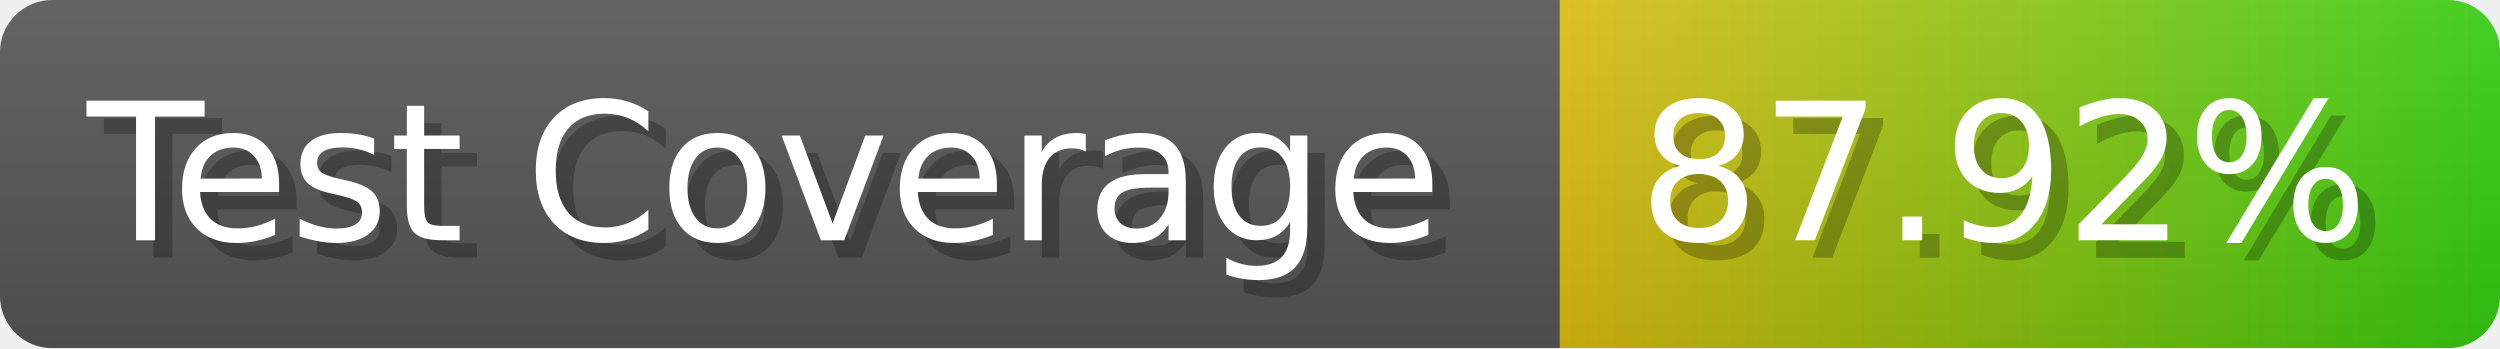
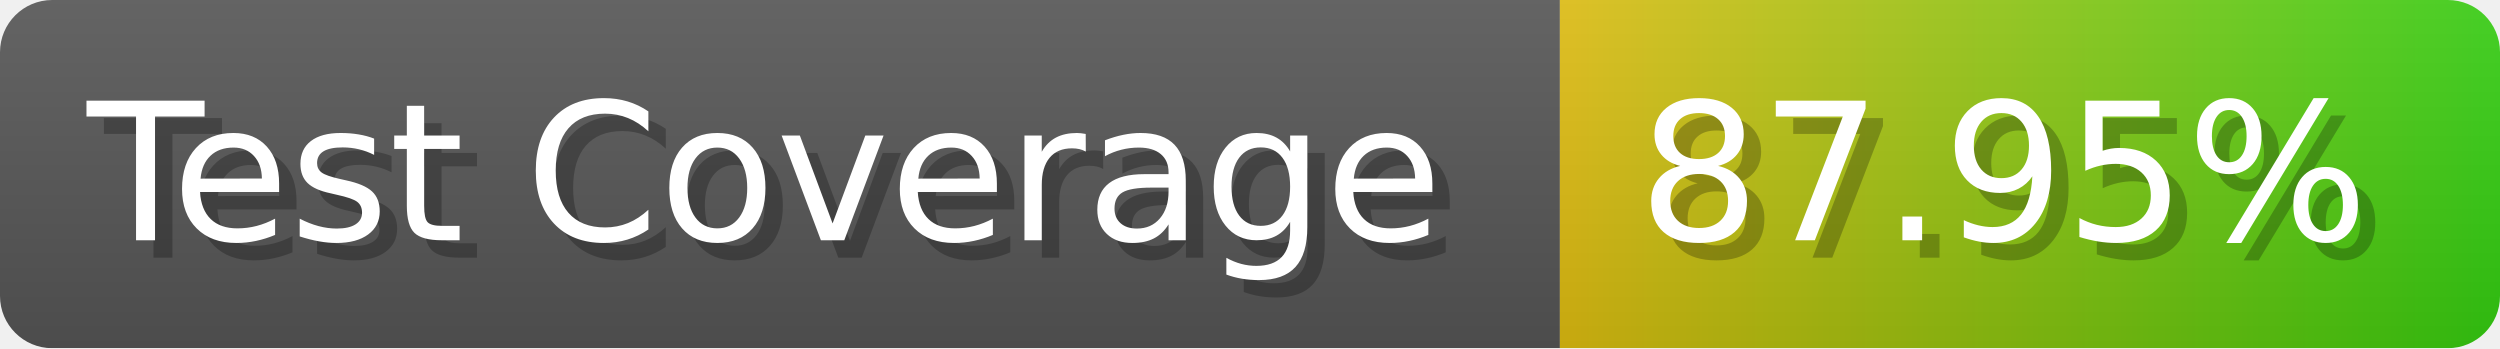
- <svg xmlns="http://www.w3.org/2000/svg" width="143.6" height="20" viewBox="0 0 1436 200" role="img" aria-label="Test Coverage: 87.92%">
+ <svg xmlns="http://www.w3.org/2000/svg" width="143.6" height="20" viewBox="0 0 1436 200" role="img" aria-label="Test Coverage: 87.95%">
  <linearGradient id="a" x2="0" y2="100%">
    <stop offset="0" stop-opacity=".1" stop-color="#EEE" />
    <stop offset="1" stop-opacity=".1" />
  </linearGradient>
  <mask id="m">
    <rect width="1436" height="200" rx="30" fill="#FFF" />
  </mask>
  <g mask="url(#m)">
    <rect width="896" height="200" fill="#555" />
    <rect width="540" height="200" fill="url(#x)" x="896" />
    <rect width="1436" height="200" fill="url(#a)" />
  </g>
  <g aria-hidden="true" fill="#fff" text-anchor="start" font-family="Verdana,DejaVu Sans,sans-serif" font-size="110">
    <text x="60" y="148" textLength="796" fill="#000" opacity="0.25">Test Coverage</text>
    <text x="50" y="138" textLength="796">Test Coverage</text>
-     <text x="951" y="148" textLength="440" fill="#000" opacity="0.25">87.92%</text>
-     <text x="941" y="138" textLength="440">87.92%</text>
+     <text x="951" y="148" textLength="440" fill="#000" opacity="0.25">87.95%</text>
+     <text x="941" y="138" textLength="440">87.95%</text>
  </g>
  <linearGradient id="x" x1="0%" y1="0%" x2="100%" y2="0%">
    <stop offset="0%" style="stop-color:#DB1" />
    <stop offset="100%" style="stop-color:#3C1" />
  </linearGradient>
</svg>
